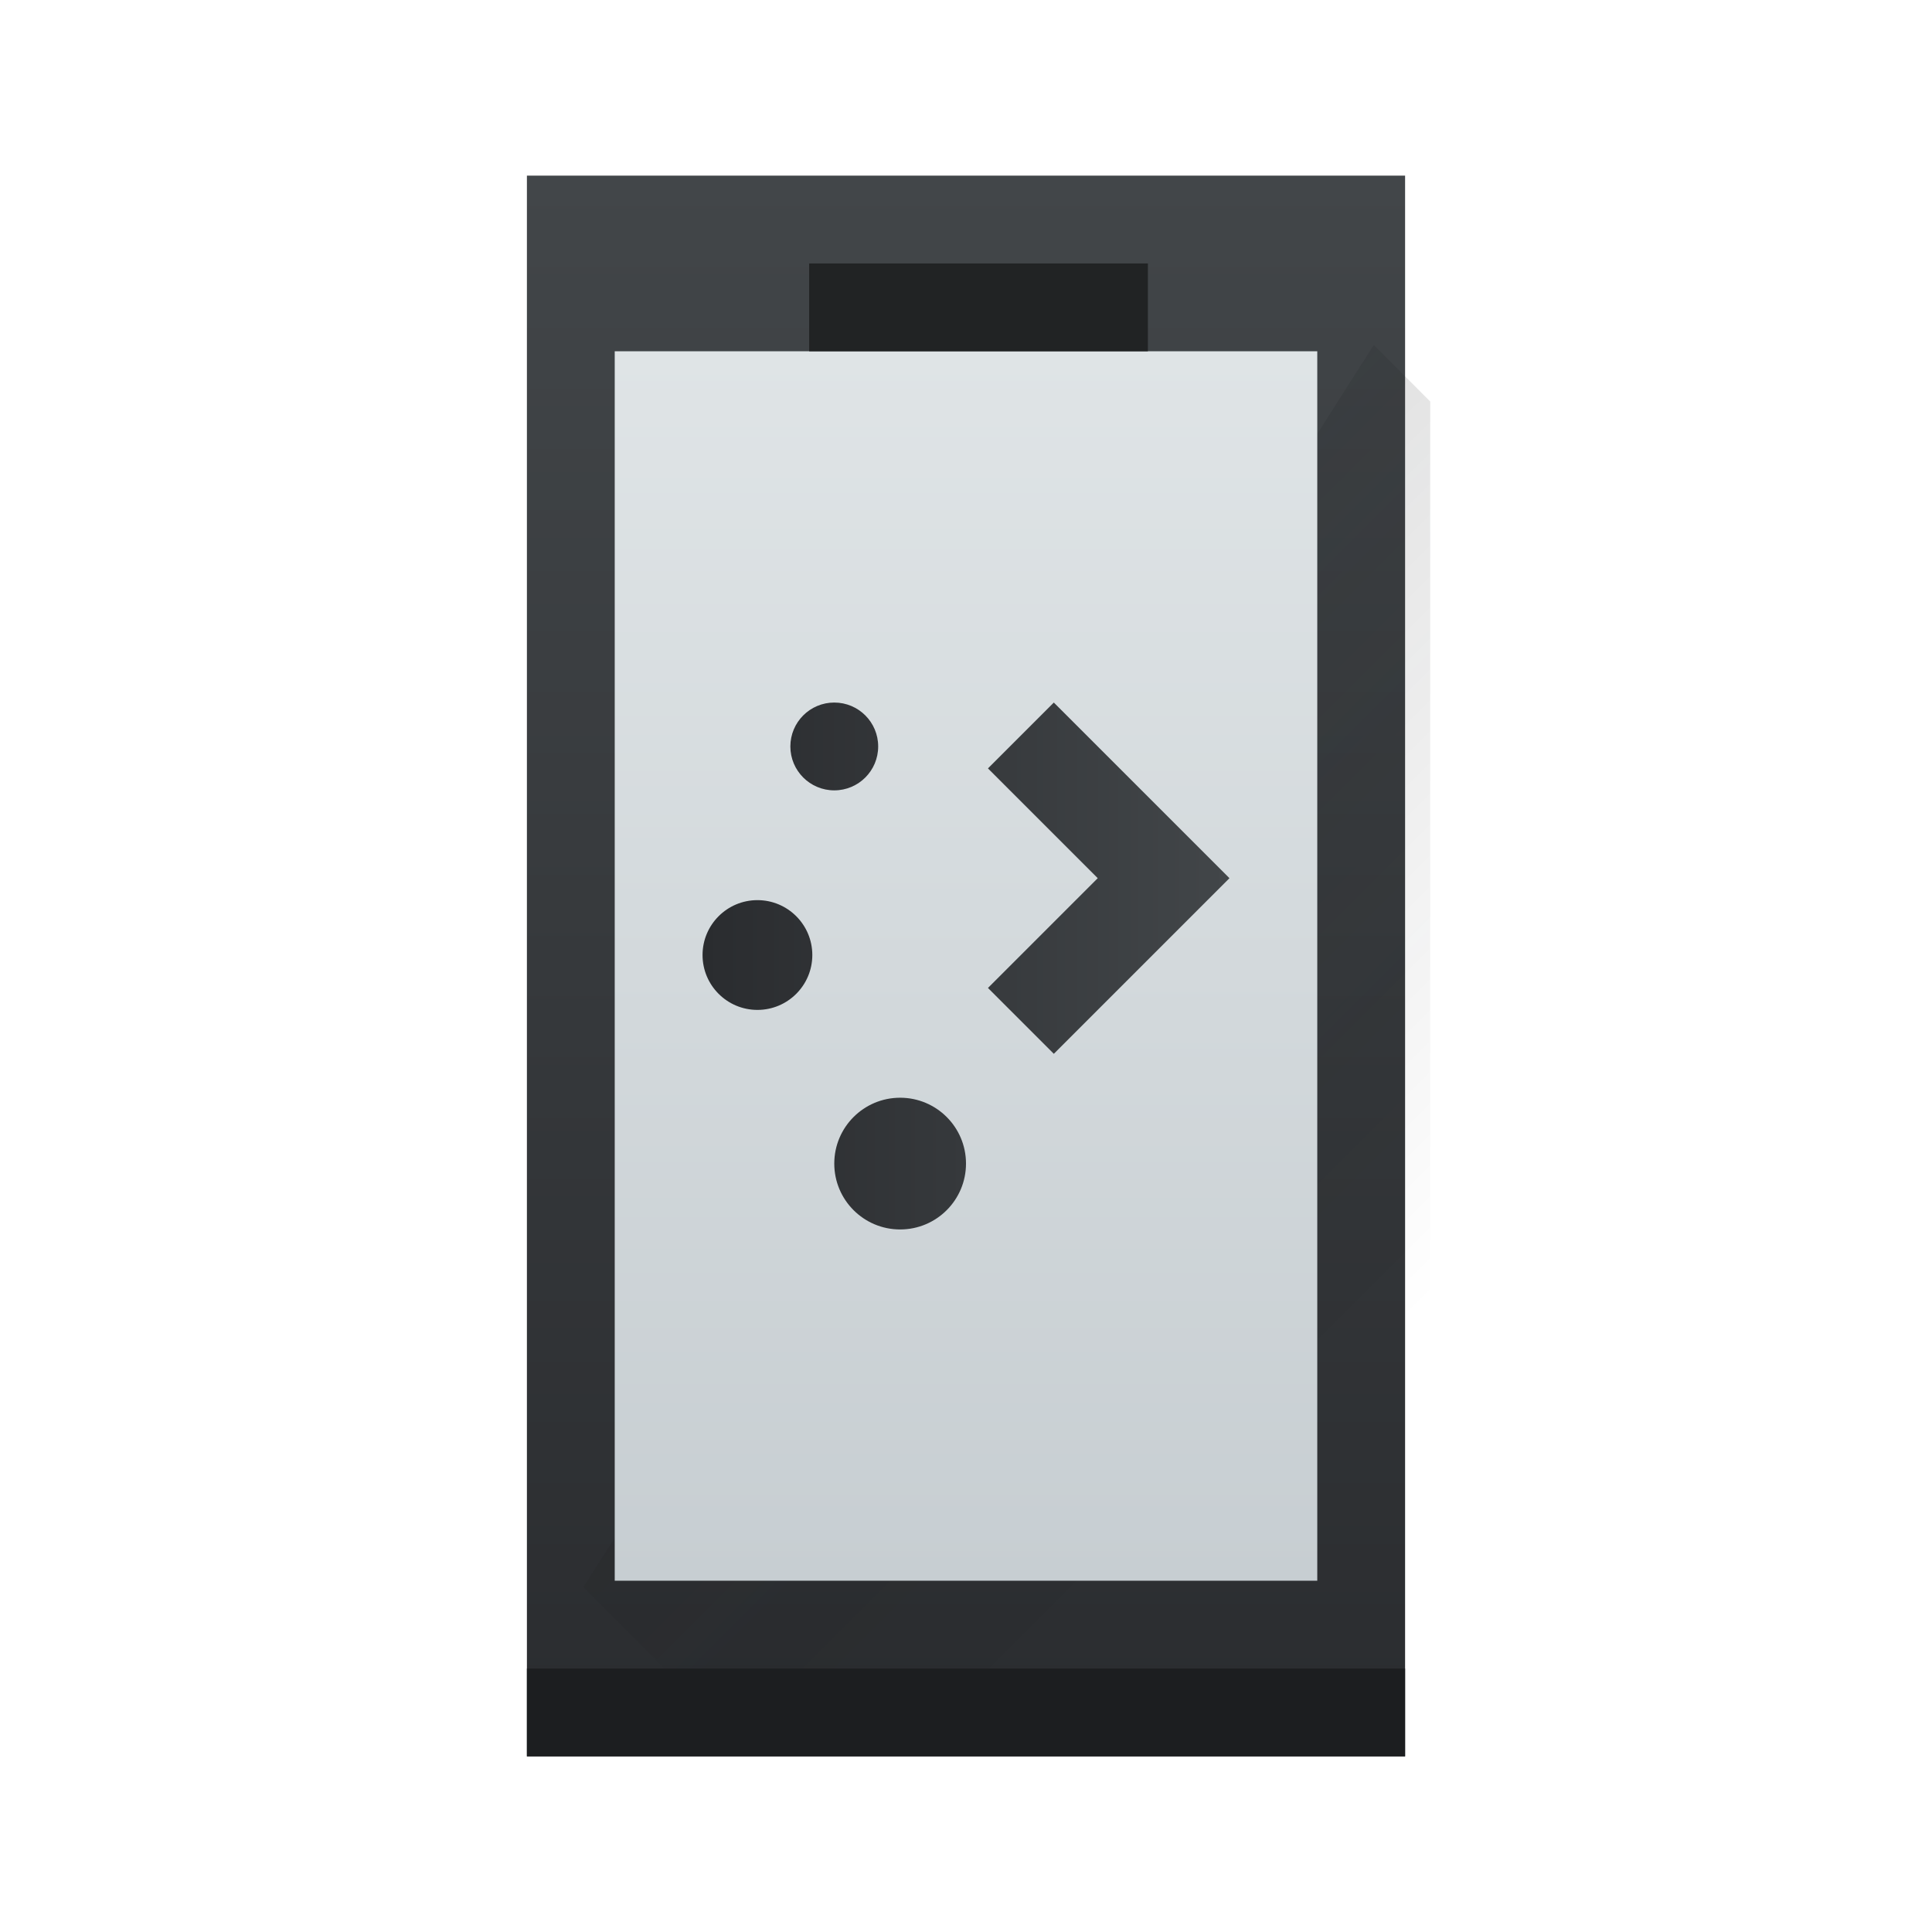
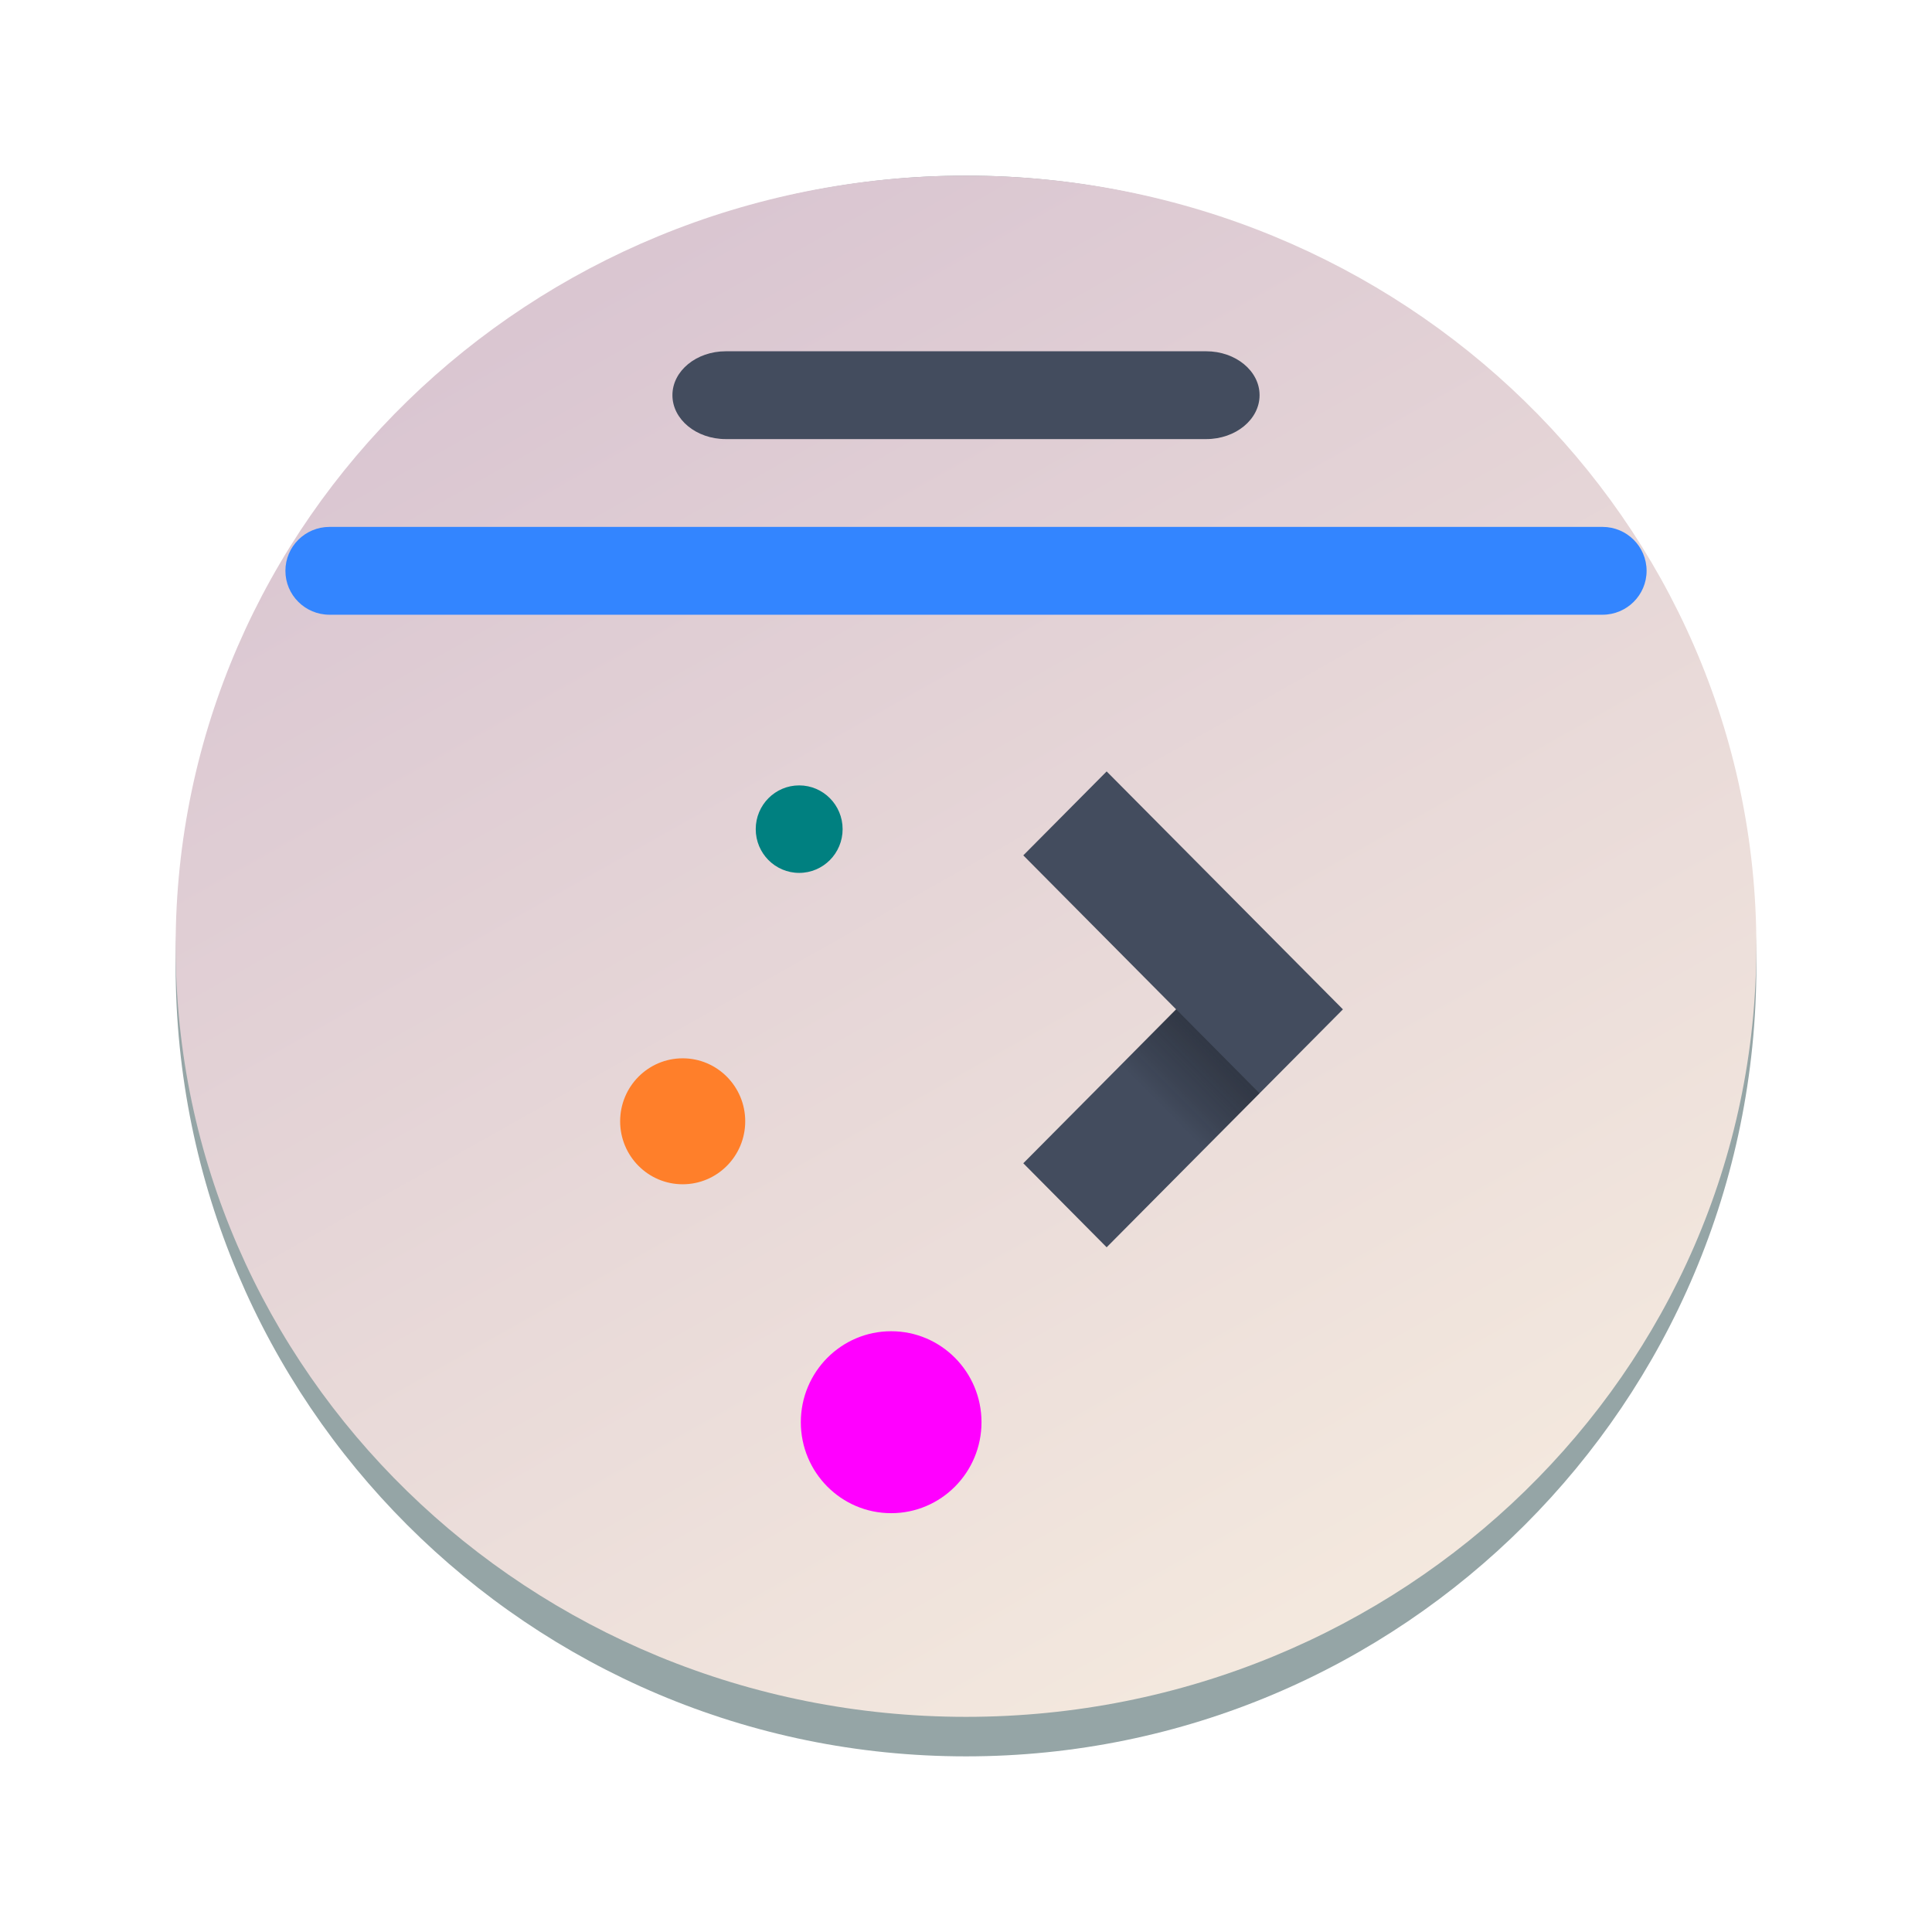
- <svg xmlns="http://www.w3.org/2000/svg" xmlns:xlink="http://www.w3.org/1999/xlink" height="22" width="22">
-   <linearGradient id="a" gradientTransform="matrix(.6250005 0 0 .6428572 -239.3574 -330.8701)" gradientUnits="userSpaceOnUse" x2="0" xlink:href="#b" y1="545.798" y2="517.798" />
-   <linearGradient id="b">
-     <stop offset="0" stop-color="#2a2c2f" />
-     <stop offset="1" stop-color="#424649" />
+ <svg xmlns="http://www.w3.org/2000/svg" xmlns:xlink="http://www.w3.org/1999/xlink" height="22" width="22" version="1.1" id="svg786">
+   <defs id="defs790">
+     <linearGradient id="linearGradient1495">
+       <stop style="stop-color:#d1bacd;stop-opacity:1;" offset="0" id="stop1491" />
+       <stop style="stop-color:#faf1e1;stop-opacity:1;" offset="1" id="stop1493" />
+     </linearGradient>
+     <linearGradient id="a-3" x1="428.816" x2="388.865" y1="547.634" y2="499.679" gradientTransform="matrix(0.4500002,0,0,0.4468594,-172.8566,-223.0021)" gradientUnits="userSpaceOnUse">
+       <stop stop-color="#bdc3c7" offset="0" id="stop2193" style="stop-color:#ff99ff;stop-opacity:1;" />
+       <stop stop-color="#eff0f1" offset="1" id="stop2195" style="stop-color:#ffccaa;stop-opacity:1" />
+     </linearGradient>
+     <linearGradient id="c-3" y1="521.15" x1="394.22" y2="533.41" gradientUnits="userSpaceOnUse" x2="416.85" gradientTransform="translate(-12.764,-10.07)">
+       <stop stop-color="#292c2f" id="stop225" />
+       <stop offset="1" stop-opacity="0" id="stop227" />
+     </linearGradient>
+     <linearGradient id="linearGradient1889" gradientUnits="userSpaceOnUse" x1="19.915" x2="33.915" y1="-5.593" y2="8.407" gradientTransform="translate(-43.93261,-24.93042)">
+       <stop offset="0" stop-color="#292c2f" id="stop743-6" />
+       <stop offset="1" stop-opacity="0" id="stop745-7" />
+     </linearGradient>
+     <linearGradient id="linearGradient1893" gradientUnits="userSpaceOnUse" x1="6.915" x2="6.915" y1="18.042" y2="9.872" gradientTransform="translate(-43.93261,-28.93237)">
+       <stop offset="0" stop-color="#eff0f1" id="stop738-5" />
+       <stop offset="1" stop-color="#fcfcfc" id="stop740-3" />
+     </linearGradient>
+     <linearGradient id="a-2" gradientUnits="userSpaceOnUse" x1="9.71" x2="16.782" y1="7.143" y2="14.214">
+       <stop offset="0" stop-color="#292c2f" id="stop204" />
+       <stop offset="1" stop-opacity="0" id="stop206" />
+     </linearGradient>
+     <linearGradient id="b-7" gradientUnits="userSpaceOnUse" x1="8" x2="8" y1="13" y2="5">
+       <stop offset="0" stop-color="#eff0f1" id="stop209" />
+       <stop offset="1" stop-color="#fcfcfc" id="stop211" />
+     </linearGradient>
+     <linearGradient id="linearGradient6495" x1="12.05" x2="12.066" y1="1.972" y2="2.852" gradientUnits="userSpaceOnUse">
+       <stop stop-color="#ebcb8b" offset="0" id="stop15-9" />
+       <stop stop-color="#eac57b" offset="1" id="stop17-3" />
+     </linearGradient>
+     <linearGradient id="linearGradient6567" x1="13.286" x2="13.275" y1="1.958" y2="2.848" gradientUnits="userSpaceOnUse">
+       <stop stop-color="#a3be8c" offset="0" id="stop20" />
+       <stop stop-color="#97b67c" offset="1" id="stop22" />
+     </linearGradient>
+     <linearGradient id="linearGradient6639" x1="14.461" x2="14.467" y1="1.95" y2="2.82" gradientUnits="userSpaceOnUse">
+       <stop stop-color="#bf616a" offset="0" id="stop25" />
+       <stop stop-color="#b54a55" offset="1" id="stop27" />
+     </linearGradient>
+     <filter id="filter30427" x="-0.134" y="-0.339" width="1.268" height="1.678" color-interpolation-filters="sRGB">
+       <feGaussianBlur stdDeviation="0.483" id="feGaussianBlur37" />
+     </filter>
+     <linearGradient id="linearGradient29728" x1="8.989" x2="8.989" y1="6.207" y2="12.653" gradientUnits="userSpaceOnUse" gradientTransform="matrix(1.127584,0,0,1.127584,1.242767,1.474212)">
+       <stop stop-color="#2e3440" offset="0" id="stop32" />
+       <stop stop-color="#4c566a" offset="1" id="stop34" />
+     </linearGradient>
+     <linearGradient id="c-3-3" gradientTransform="matrix(1.913032,0,0,1.521737,-790.9311,-800.2543)" gradientUnits="userSpaceOnUse" x2="0" y1="543.798" y2="518.798">
+       <stop offset="0" stop-color="#c6cdd1" id="stop2976" />
+       <stop offset="1" stop-color="#e0e5e7" id="stop2978" />
+     </linearGradient>
+     <linearGradient id="linearGradient4434" x1="439.57" x2="429.57" y1="502.8" y2="512.8" gradientTransform="matrix(0.17723,0,0,0.17723,-65.364,-82.795)" gradientUnits="userSpaceOnUse">
+       <stop stop-color="#2e3440" offset="0" id="stop5" />
+       <stop stop-opacity="0" offset="1" id="stop7" />
+     </linearGradient>
+     <linearGradient xlink:href="#linearGradient1495" id="linearGradient1497-3" x1="4.25" y1="-2.092" x2="17.734" y2="22" gradientUnits="userSpaceOnUse" gradientTransform="matrix(1,0,0,1.007029,-2.6123047e-7,-0.1406113)" />
+     <linearGradient xlink:href="#linearGradient4434" id="linearGradient616" gradientUnits="userSpaceOnUse" gradientTransform="matrix(0.17723,0,0,0.17723,-65.364,-82.795)" x1="439.57" y1="502.8" x2="429.57" y2="512.8" />
+   </defs>
+   <linearGradient id="a" gradientTransform="matrix(0.4166665,0,0,0.5499997,-188.6569,-279.0888)" gradientUnits="userSpaceOnUse" x1="418.17" x2="384.571" y1="503.079" y2="531.458">
+     <stop offset="0" stop-color="#1abc9c" id="stop719" />
+     <stop offset="1" stop-color="#2980b9" id="stop721" />
  </linearGradient>
-   <linearGradient id="c" gradientTransform="matrix(.5217386 0 0 .6086949 -197.8197 -312.3983)" gradientUnits="userSpaceOnUse" x2="0" y1="543.798" y2="518.798">
-     <stop offset="0" stop-color="#c6cdd1" />
-     <stop offset="1" stop-color="#e0e5e7" />
+   <linearGradient id="b" gradientUnits="userSpaceOnUse" x1="29.851" x2="54.318" y1="22.349" y2="28.506" gradientTransform="matrix(0.4545455,0,0,0.5833328,-4.454543,-1.500031)">
+     <stop offset="0" stop-color="#cc4a5e" id="stop724" />
+     <stop offset="1" stop-color="#aa478a" id="stop726" />
  </linearGradient>
-   <linearGradient id="d" gradientUnits="userSpaceOnUse" x1="6.643" x2="15.643" y1="6.5" y2="15.5">
-     <stop offset="0" stop-color="#292c2f" />
-     <stop offset="1" stop-opacity="0" />
+   <linearGradient id="c" gradientUnits="userSpaceOnUse" x1="24.394" x2="20.646" xlink:href="#d" y1="41.224" y2="25.343" gradientTransform="matrix(0.4545455,0,0,0.5833328,-4.454543,-1.500031)" />
+   <linearGradient id="d">
+     <stop offset="0" stop-color="#334545" id="stop730" />
+     <stop offset="1" stop-color="#536161" id="stop732" />
  </linearGradient>
-   <linearGradient id="e" gradientUnits="userSpaceOnUse" x1="2" x2="14" xlink:href="#b" y1="8" y2="8" />
-   <path d="m6 2h10v18h-10z" fill="url(#a)" stroke-width=".634" />
-   <path d="m15.643 3.929-9 14.143 1.929 1.929h7.714v-15.429z" fill="url(#d)" fill-rule="evenodd" opacity=".2" stroke-width=".643" />
-   <path d="m6 19h10v1h-10z" fill="#1c1e20" stroke-width=".791" />
-   <path d="m7 4h8v14h-8z" fill="url(#c)" stroke-width=".603" />
-   <path d="m9.214 3h3.857v1h-3.857z" fill="#212324" stroke-width=".802" />
-   <path d="m5 2a1 1 0 0 0 -1 1 1 1 0 0 0 1 1 1 1 0 0 0 1-1 1 1 0 0 0 -1-1zm5 0-1.5 1.5 2.5 2.5-2.5 2.5 1.5 1.5 4-4zm-6.75 4.5a1.25 1.25 0 0 0 -1.25 1.25 1.25 1.25 0 0 0 1.25 1.25 1.25 1.25 0 0 0 1.25-1.25 1.25 1.25 0 0 0 -1.25-1.25zm3.25 4.5a1.5 1.5 0 0 0 -1.5 1.5 1.5 1.5 0 0 0 1.5 1.5 1.5 1.5 0 0 0 1.5-1.5 1.5 1.5 0 0 0 -1.5-1.5z" fill="url(#e)" transform="matrix(.5 0 0 .5 7 7)" />
+   <linearGradient id="e" gradientTransform="matrix(-0.4166665,0,0,0.5347215,212.284,-306.8207)" gradientUnits="userSpaceOnUse" x1="430.571" x2="440.171" xlink:href="#d" y1="569.98" y2="562.499" />
+   <linearGradient id="f" gradientTransform="matrix(-0.4166665,0,0,0.5347215,190.4047,-283.7805)" gradientUnits="userSpaceOnUse" x1="430.571" x2="440.171" xlink:href="#d" y1="569.98" y2="562.499" />
+   <linearGradient id="g" gradientTransform="matrix(-0.4166665,0,0,0.5347215,194.4047,-286.3305)" gradientUnits="userSpaceOnUse" x1="430.571" x2="440.171" xlink:href="#d" y1="569.98" y2="562.499" />
+   <linearGradient id="h" gradientUnits="userSpaceOnUse" x1="6.915" x2="6.915" y1="18.042" y2="9.872" gradientTransform="translate(-43.93261,-28.93237)">
+     <stop offset="0" stop-color="#eff0f1" id="stop738" />
+     <stop offset="1" stop-color="#fcfcfc" id="stop740" />
+   </linearGradient>
+   <linearGradient id="i" gradientUnits="userSpaceOnUse" x1="19.915" x2="33.915" y1="-5.593" y2="8.407" gradientTransform="translate(-43.93261,-24.93042)">
+     <stop offset="0" stop-color="#292c2f" id="stop743" />
+     <stop offset="1" stop-opacity="0" id="stop745" />
+   </linearGradient>
+   <rect x="2" y="2" width="18" height="18" rx="9" ry="9" fill="#95a5a6" id="rect2220-5" style="stroke-width:0.45" />
+   <rect x="2" y="2" width="18" height="17.55" rx="9" ry="8.775" id="rect2222-6" style="fill:url(#linearGradient1497-3);fill-opacity:1;stroke-width:1.004" />
+   <rect width="6.686" x="7.657" y="4" rx="0.608" height="1" id="rect25-8-7-2" style="fill:#434c5e;fill-opacity:1;stroke-width:0.086" ry="0.5" />
+   <rect width="15.5" x="3.25" y="6" rx="0.502" height="1" id="rect27-9-9" style="fill:#3385ff;fill-opacity:1;stroke-width:0.06" ry="0.5" />
+   <g stroke-width="0.202" id="g634-1" transform="matrix(0.8929638,0,0,0.89924,3.616643,5.334764)">
+     <path d="M 10.062,3.836 8.999,4.899 10.948,6.849 8.999,8.798 10.062,9.862 13.075,6.849 Z" fill="#434c5e" fill-rule="evenodd" id="path624-2" />
+     <rect x="5.587" y="4.013" width="1.108" height="1.108" rx="0.554" id="rect626-7" style="fill:#008080" />
+     <rect x="3.858" y="7.469" width="1.595" height="1.595" rx="0.798" id="rect628-0" style="fill:#ff7f2a" />
+     <rect x="6.162" y="10.925" width="2.304" height="2.304" rx="1.152" id="rect630-9" style="fill:#ff00ff" />
+     <path d="M 9.707,8.089 10.771,9.152 12.011,7.912 10.948,6.848 Z" fill="url(#linearGradient4434)" fill-rule="evenodd" opacity="0.9" id="path632-3" style="fill:url(#linearGradient616)" />
+   </g>
</svg>
